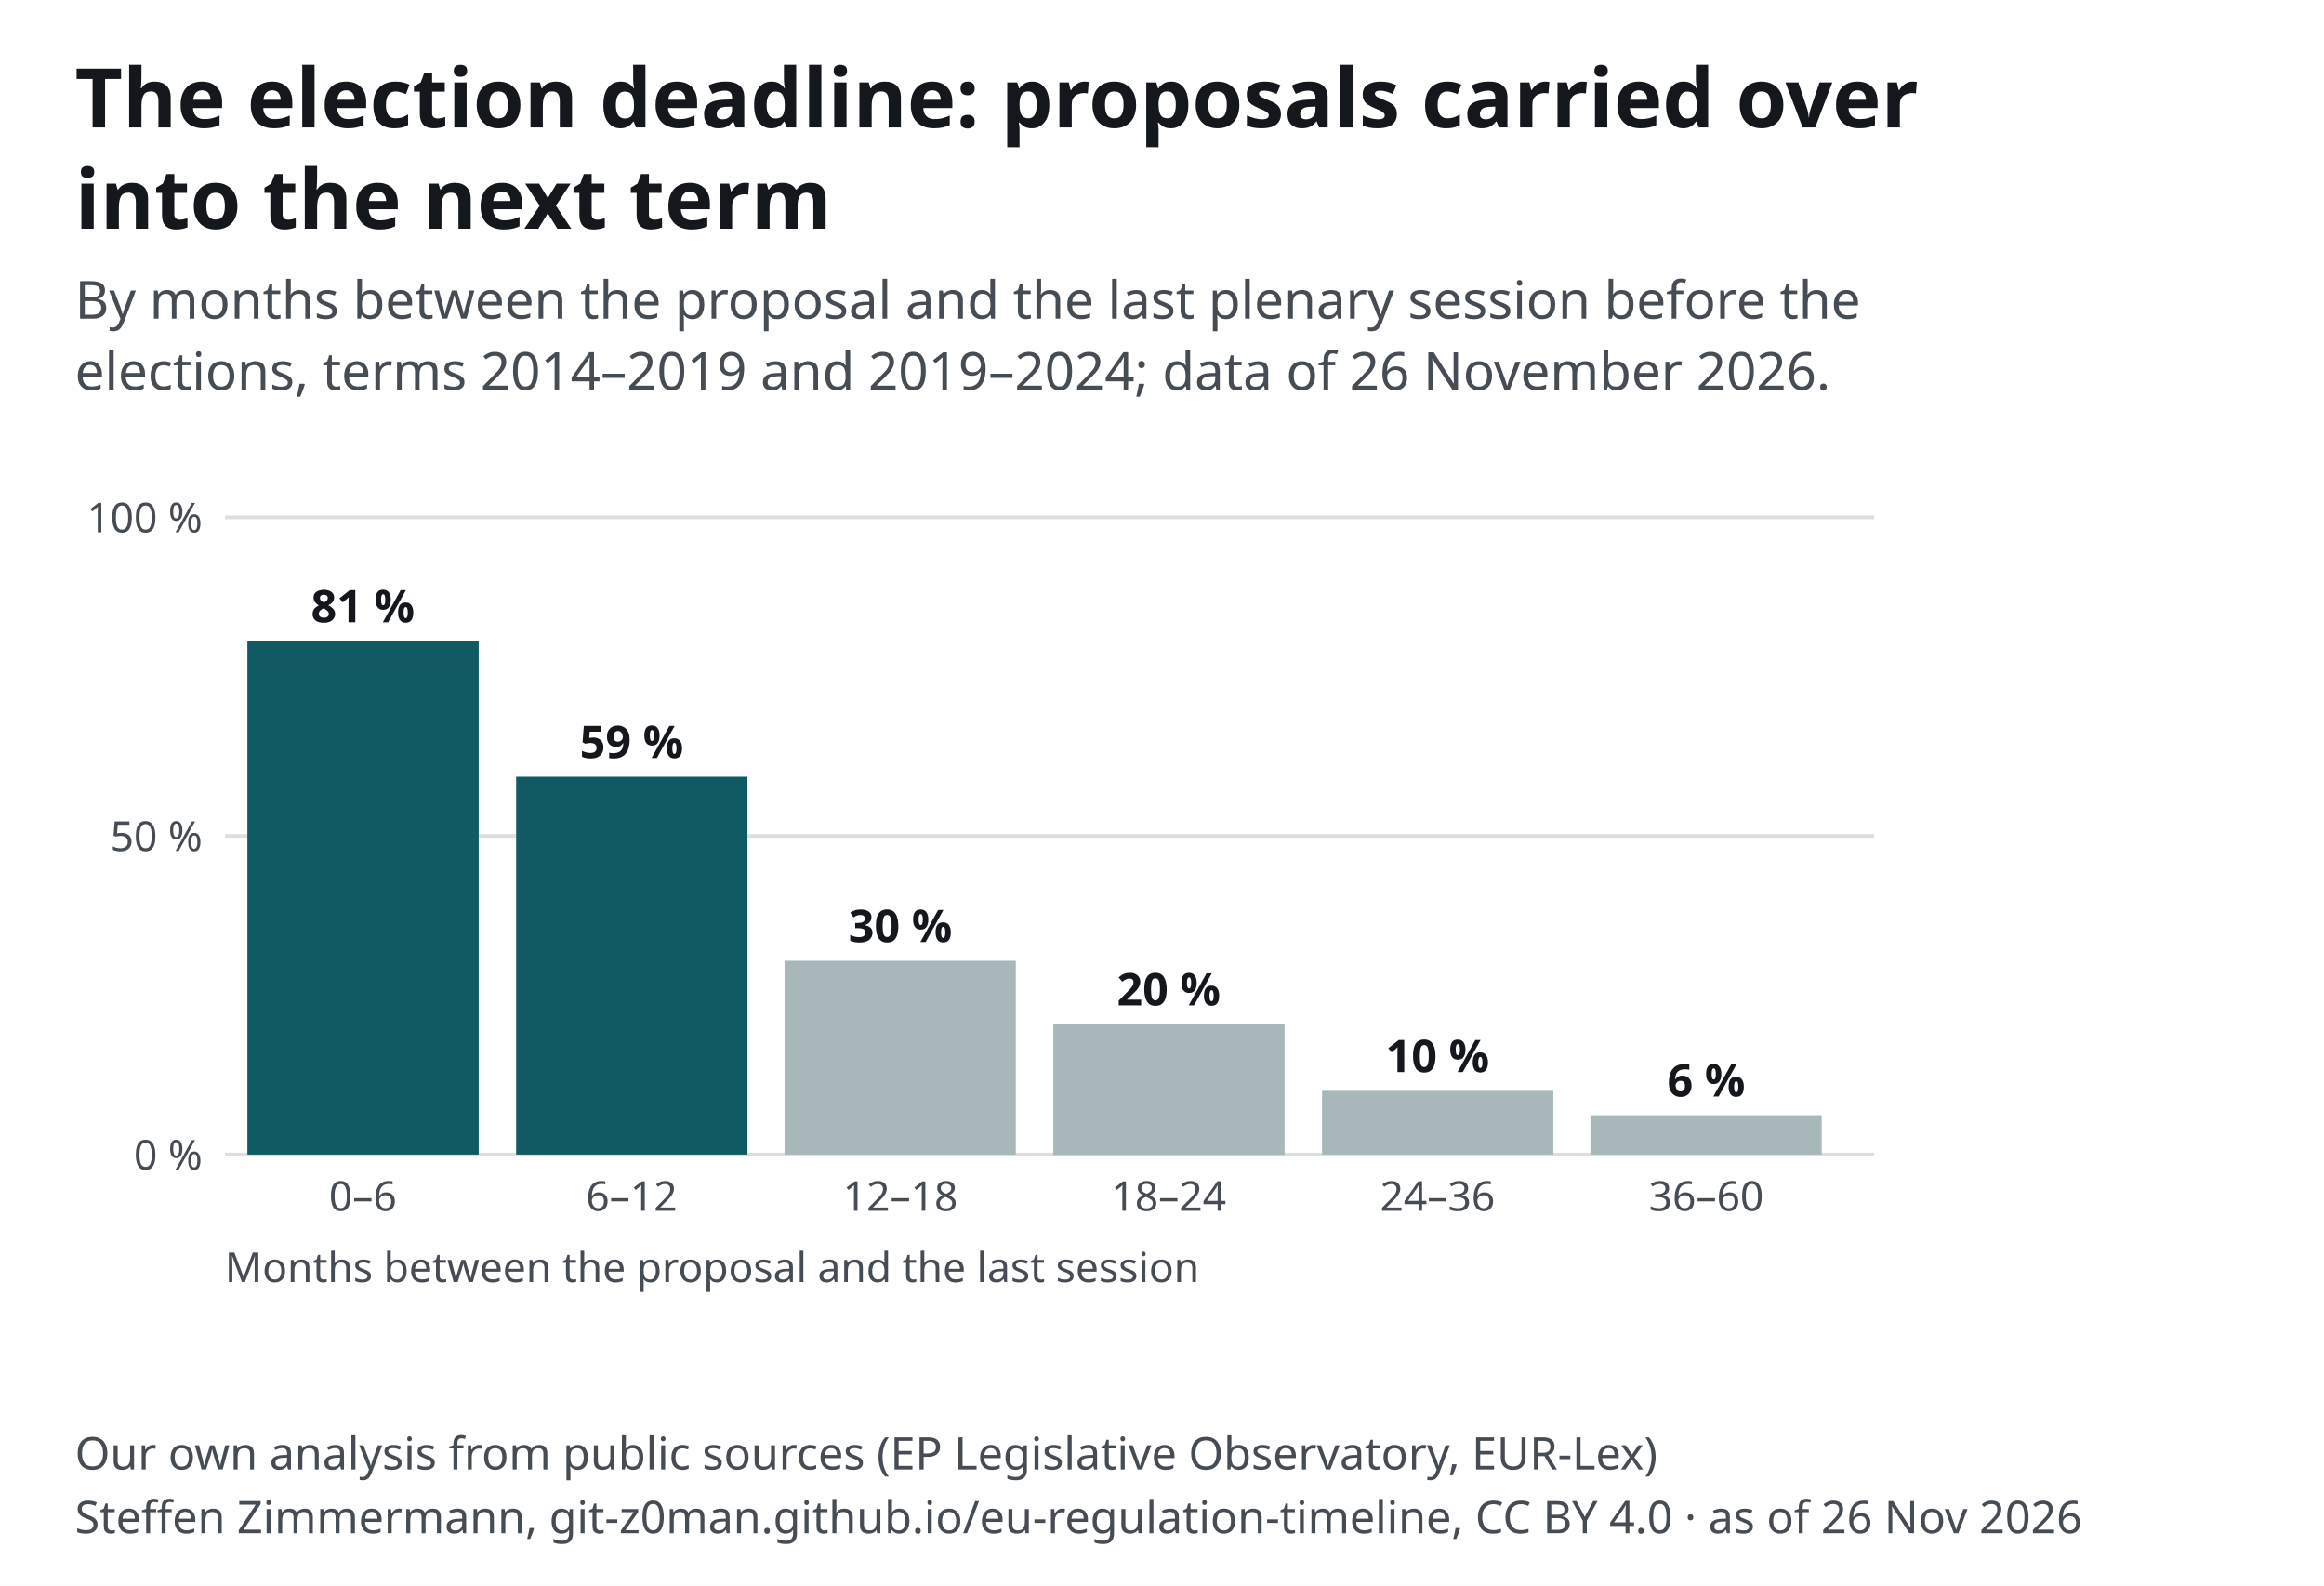
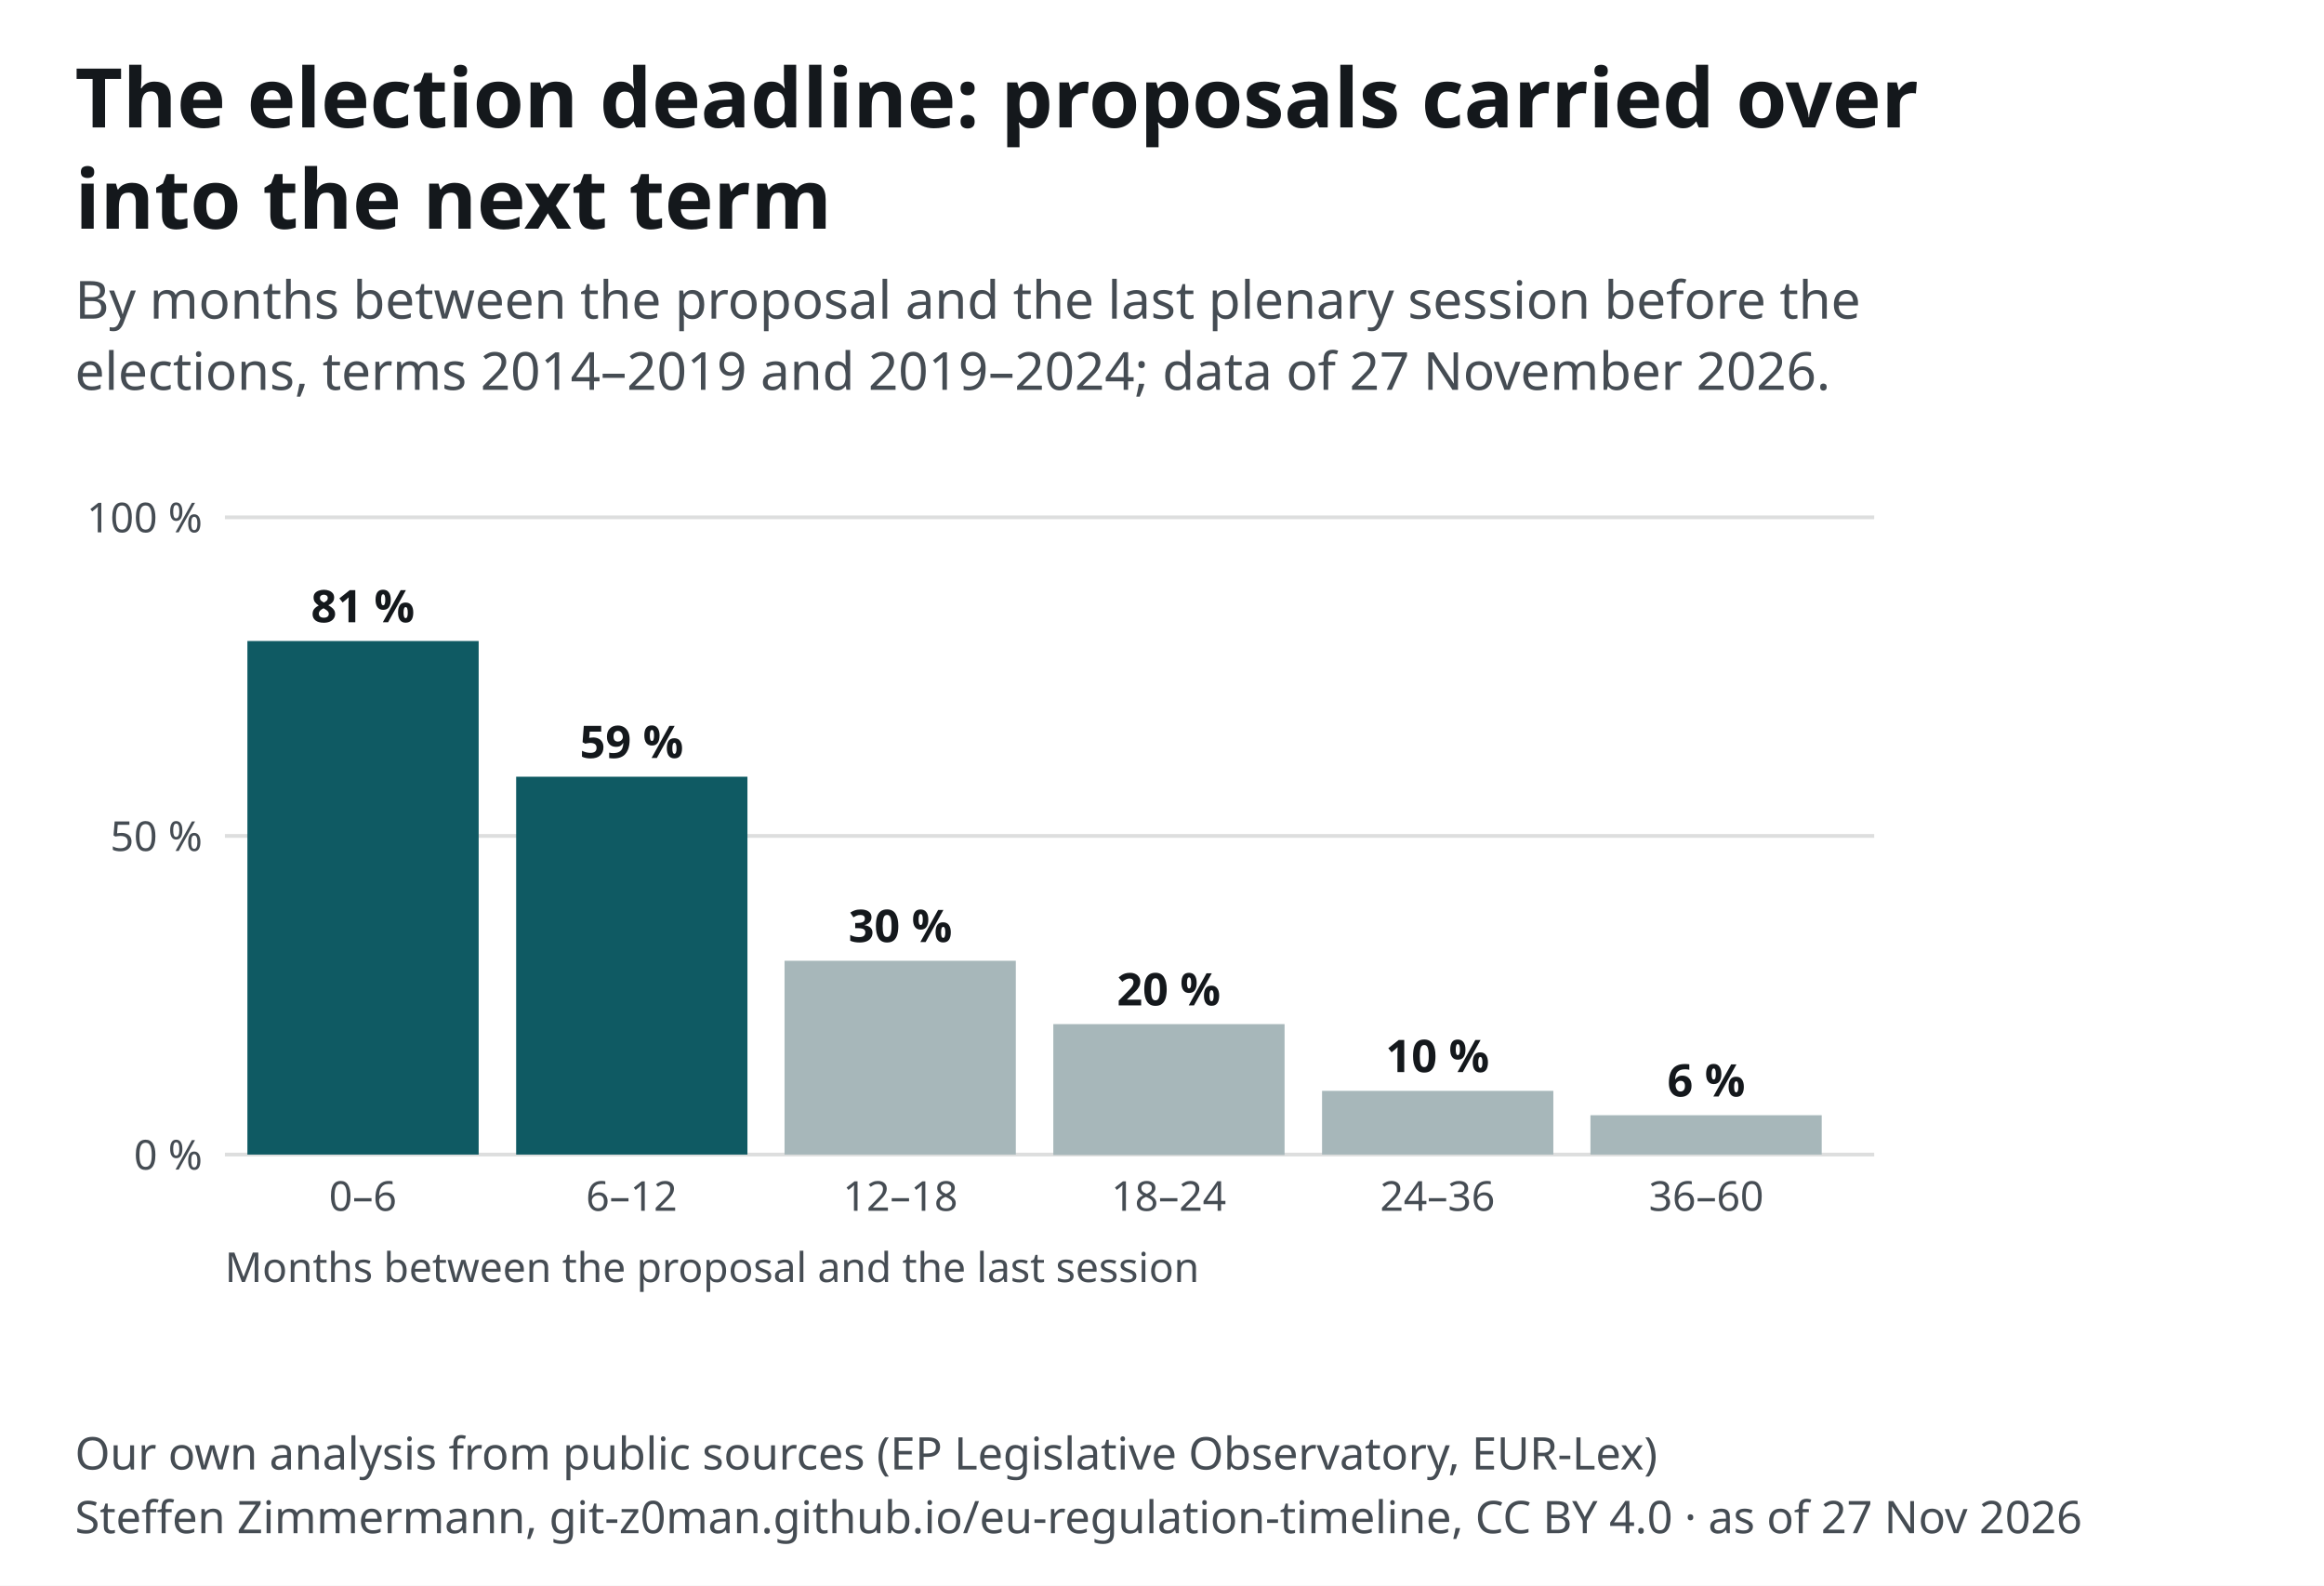
<svg xmlns="http://www.w3.org/2000/svg" width="620" height="423" viewBox="0 0 620 423" font-family="&quot;Source Sans 3&quot;, system-ui, -apple-system, Segoe UI, Roboto, Arial, sans-serif" font-size="13">
  <style>text{font-family:"Source Sans 3",system-ui,sans-serif}.ink,.inkf{fill:#14181c}.mu{fill:#454c53}.gr{stroke:#14181c24}.ax{stroke:#454c53}.acc{fill:#0f5a63}.accs{stroke:#0f5a63}.grey{fill:#a7b7ba}.greys{stroke:#6e9195}.tint{fill:#e3eeef}.sheet{fill:#fff}.inks{stroke:#14181c}.ink2s{stroke:#454c53}.ink2f{fill:#454c53}.hol{fill:#fff;stroke:#14181c}.holq{fill:#fff;stroke:#6e9195}.halo{paint-order:stroke;stroke:#fff;stroke-width:4px;stroke-linejoin:round}.hit .bg{fill:transparent}[hidden]{display:none}</style>
  <rect width="620" height="423" fill="#fff" />
  <text x="20" y="34" font-size="22" font-weight="700" class="ink">The election deadline: proposals carried over</text>
  <text x="20" y="61" font-size="22" font-weight="700" class="ink">into the next term</text>
  <text x="20" y="85" font-size="14" class="mu">By months between the proposal and the last plenary session before the</text>
-   <text x="20" y="104" font-size="14" class="mu">elections, terms 2014–2019 and 2019–2024; data of 26 November 2026.</text>
+   <text x="20" y="104" font-size="14" class="mu">elections, terms 2014–2019 and 2019–2024; data of 27 November 2026.</text>
  <g transform="translate(20,118)">
    <line x1="40" y1="190.0" x2="480" y2="190.0" class="gr" />
    <text x="34.0" y="194.0" font-size="11" text-anchor="end" class="mu">0 %</text>
    <line x1="40" y1="105.0" x2="480" y2="105.0" class="gr" />
    <text x="34.0" y="109.0" font-size="11" text-anchor="end" class="mu">50 %</text>
    <line x1="40" y1="20.0" x2="480" y2="20.0" class="gr" />
    <text x="34.0" y="24.0" font-size="11" text-anchor="end" class="mu">100 %</text>
    <rect x="46.0" y="53.0" width="61.7" height="137.0" class="acc" />
    <text x="76.8" y="48.0" font-size="12" text-anchor="middle" class="ink" font-weight="600">81 %</text>
    <text x="76.8" y="205.0" font-size="11" text-anchor="middle" class="mu">0–6</text>
    <rect x="117.7" y="89.2" width="61.7" height="100.8" class="acc" />
    <text x="148.5" y="84.2" font-size="12" text-anchor="middle" class="ink" font-weight="600">59 %</text>
    <text x="148.5" y="205.0" font-size="11" text-anchor="middle" class="mu">6–12</text>
    <rect x="189.3" y="138.3" width="61.7" height="51.7" class="grey" />
    <text x="220.2" y="133.3" font-size="12" text-anchor="middle" class="ink" font-weight="600">30 %</text>
    <text x="220.2" y="205.0" font-size="11" text-anchor="middle" class="mu">12–18</text>
    <rect x="261.0" y="155.2" width="61.7" height="34.9" class="grey" />
    <text x="291.8" y="150.2" font-size="12" text-anchor="middle" class="ink" font-weight="600">20 %</text>
    <text x="291.8" y="205.0" font-size="11" text-anchor="middle" class="mu">18–24</text>
    <rect x="332.7" y="173.0" width="61.7" height="17.0" class="grey" />
    <text x="363.5" y="168.0" font-size="12" text-anchor="middle" class="ink" font-weight="600">10 %</text>
    <text x="363.5" y="205.0" font-size="11" text-anchor="middle" class="mu">24–36</text>
    <rect x="404.3" y="179.5" width="61.7" height="10.5" class="grey" />
    <text x="435.2" y="174.5" font-size="12" text-anchor="middle" class="ink" font-weight="600">6 %</text>
    <text x="435.2" y="205.0" font-size="11" text-anchor="middle" class="mu">36–60</text>
    <text x="40.0" y="224.0" font-size="11" text-anchor="start" class="mu">Months between the proposal and the last session</text>
  </g>
  <text x="20" y="392" font-size="12" class="mu">Our own analysis from public sources (EP Legislative Observatory, EUR-Lex)</text>
-   <text x="20" y="409" font-size="12" class="mu">Steffen Zimmermann, git-z0man.github.io/eu-regulation-timeline, CC BY 4.0 · as of 26 Nov 2026</text>
+   <text x="20" y="409" font-size="12" class="mu">Steffen Zimmermann, git-z0man.github.io/eu-regulation-timeline, CC BY 4.0 · as of 27 Nov 2026</text>
</svg>
